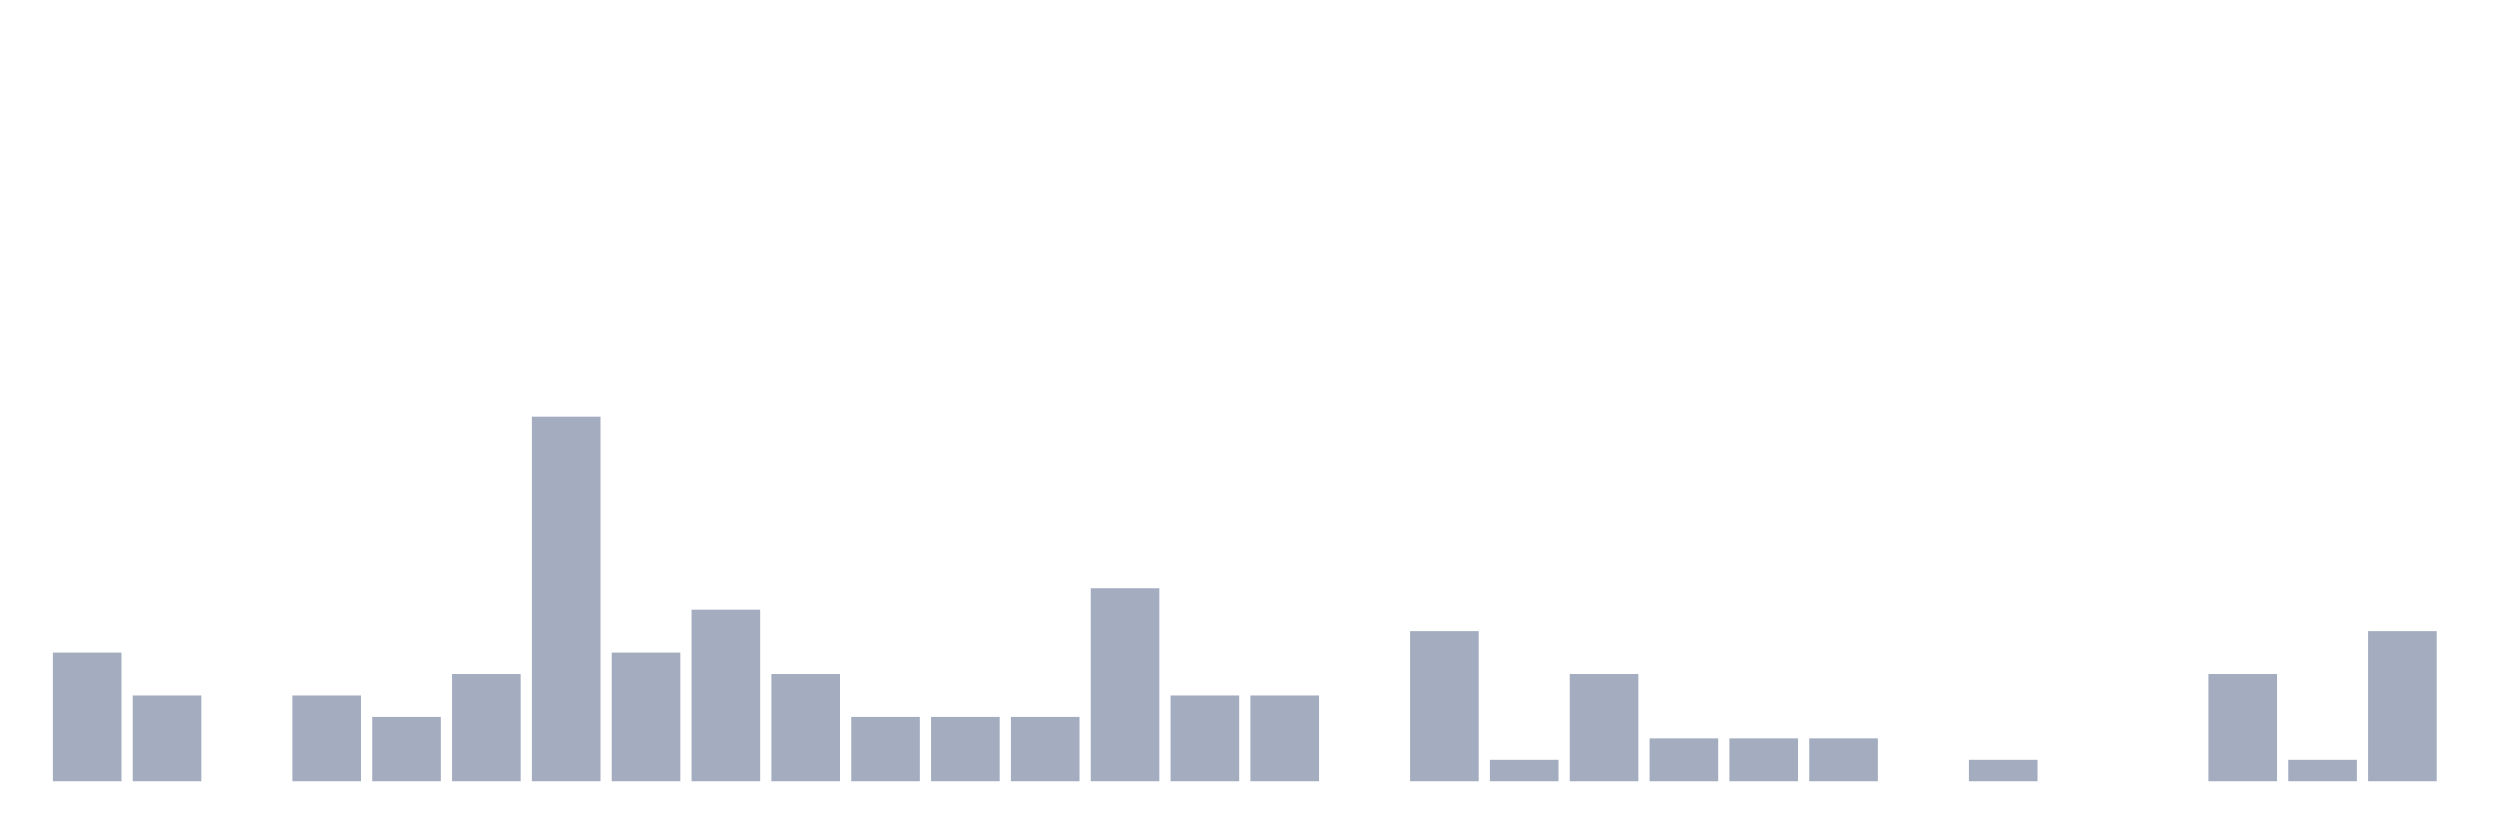
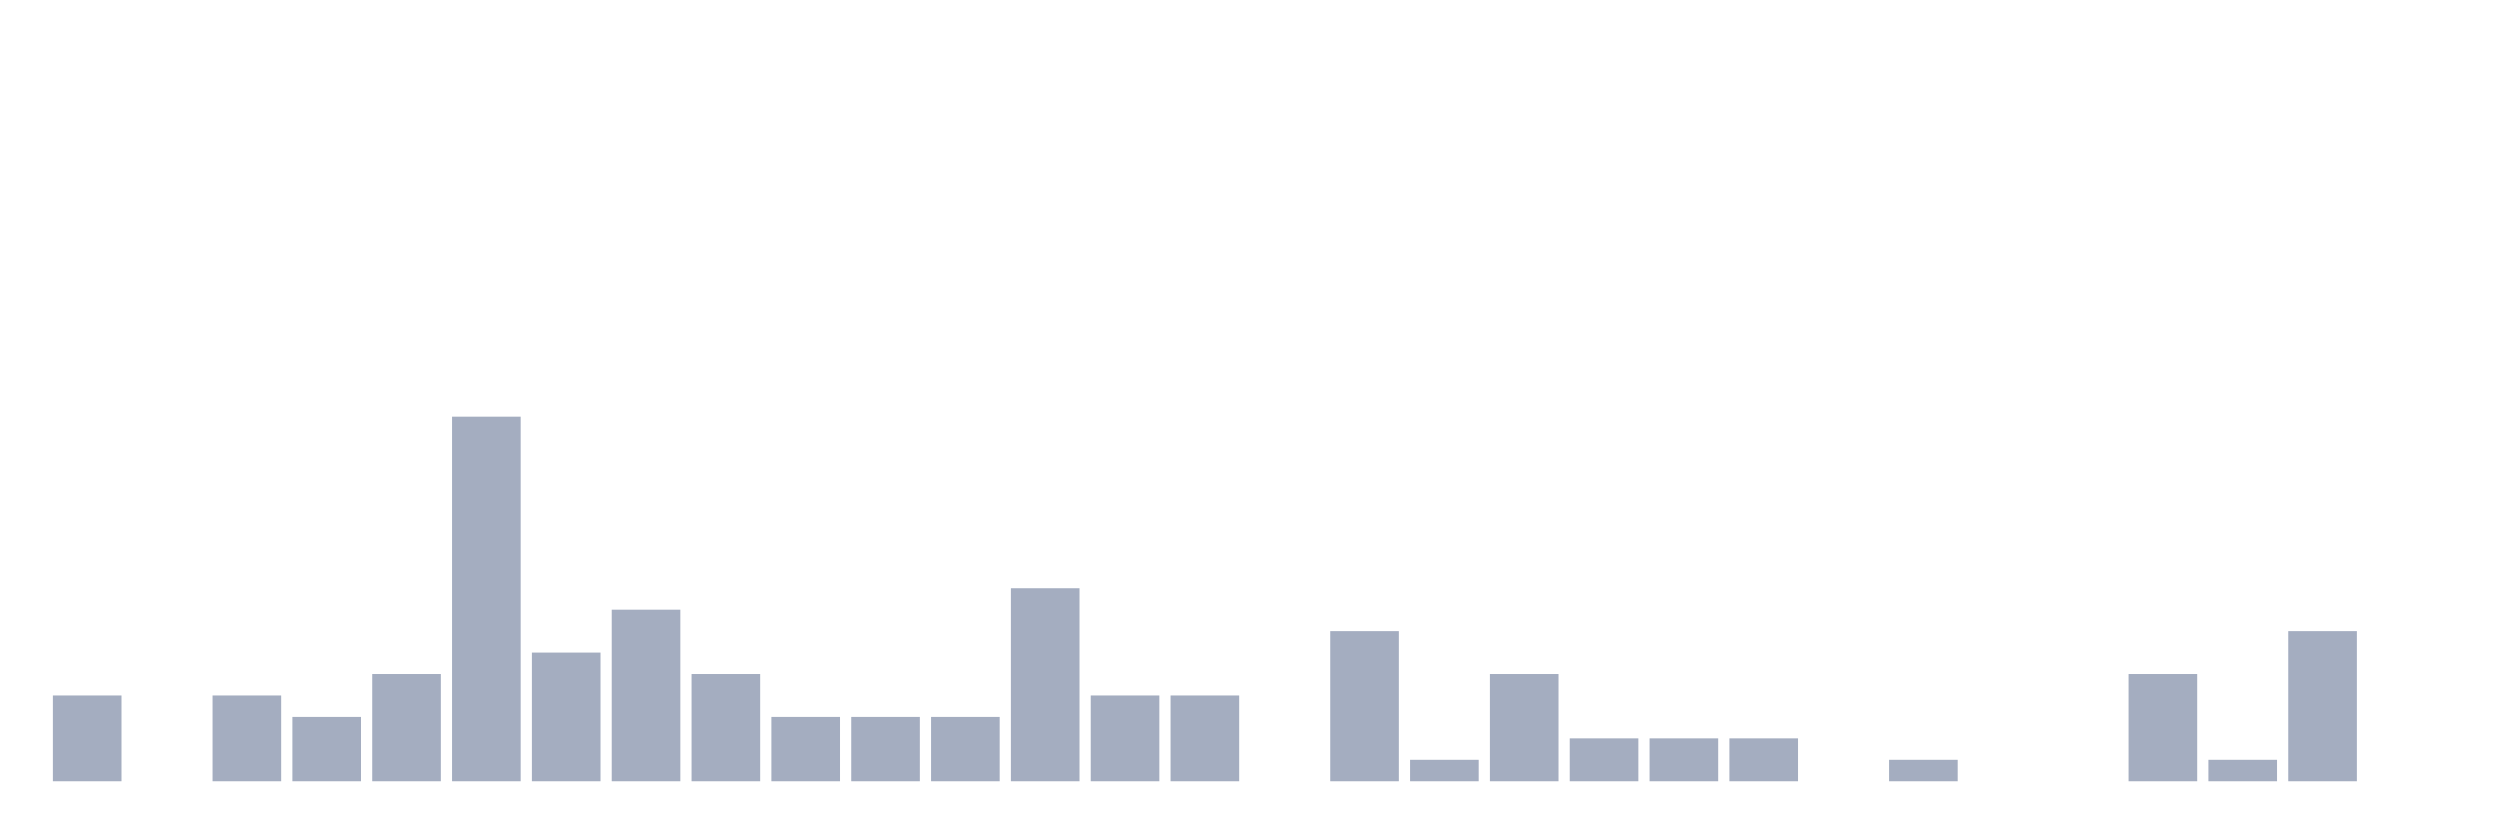
<svg xmlns="http://www.w3.org/2000/svg" viewBox="0 0 480 160">
  <g transform="translate(10,10)">
-     <rect class="bar" x="0.153" width="13.175" y="115.294" height="24.706" fill="rgb(164,173,192)" />
-     <rect class="bar" x="15.482" width="13.175" y="123.529" height="16.471" fill="rgb(164,173,192)" />
-     <rect class="bar" x="30.81" width="13.175" y="140" height="0" fill="rgb(164,173,192)" />
-     <rect class="bar" x="46.138" width="13.175" y="123.529" height="16.471" fill="rgb(164,173,192)" />
-     <rect class="bar" x="61.466" width="13.175" y="127.647" height="12.353" fill="rgb(164,173,192)" />
-     <rect class="bar" x="76.794" width="13.175" y="119.412" height="20.588" fill="rgb(164,173,192)" />
-     <rect class="bar" x="92.123" width="13.175" y="70" height="70" fill="rgb(164,173,192)" />
-     <rect class="bar" x="107.451" width="13.175" y="115.294" height="24.706" fill="rgb(164,173,192)" />
-     <rect class="bar" x="122.779" width="13.175" y="107.059" height="32.941" fill="rgb(164,173,192)" />
-     <rect class="bar" x="138.107" width="13.175" y="119.412" height="20.588" fill="rgb(164,173,192)" />
+     <rect class="bar" x="0.153" width="13.175" y="123.529" height="16.471" fill="rgb(164,173,192)" />
+     <rect class="bar" x="15.482" width="13.175" y="140" height="0" fill="rgb(164,173,192)" />
+     <rect class="bar" x="30.81" width="13.175" y="123.529" height="16.471" fill="rgb(164,173,192)" />
+     <rect class="bar" x="46.138" width="13.175" y="127.647" height="12.353" fill="rgb(164,173,192)" />
+     <rect class="bar" x="61.466" width="13.175" y="119.412" height="20.588" fill="rgb(164,173,192)" />
+     <rect class="bar" x="76.794" width="13.175" y="70" height="70" fill="rgb(164,173,192)" />
+     <rect class="bar" x="92.123" width="13.175" y="115.294" height="24.706" fill="rgb(164,173,192)" />
+     <rect class="bar" x="107.451" width="13.175" y="107.059" height="32.941" fill="rgb(164,173,192)" />
+     <rect class="bar" x="122.779" width="13.175" y="119.412" height="20.588" fill="rgb(164,173,192)" />
+     <rect class="bar" x="138.107" width="13.175" y="127.647" height="12.353" fill="rgb(164,173,192)" />
    <rect class="bar" x="153.436" width="13.175" y="127.647" height="12.353" fill="rgb(164,173,192)" />
    <rect class="bar" x="168.764" width="13.175" y="127.647" height="12.353" fill="rgb(164,173,192)" />
-     <rect class="bar" x="184.092" width="13.175" y="127.647" height="12.353" fill="rgb(164,173,192)" />
-     <rect class="bar" x="199.42" width="13.175" y="102.941" height="37.059" fill="rgb(164,173,192)" />
+     <rect class="bar" x="184.092" width="13.175" y="102.941" height="37.059" fill="rgb(164,173,192)" />
+     <rect class="bar" x="199.42" width="13.175" y="123.529" height="16.471" fill="rgb(164,173,192)" />
    <rect class="bar" x="214.748" width="13.175" y="123.529" height="16.471" fill="rgb(164,173,192)" />
-     <rect class="bar" x="230.077" width="13.175" y="123.529" height="16.471" fill="rgb(164,173,192)" />
-     <rect class="bar" x="245.405" width="13.175" y="140" height="0" fill="rgb(164,173,192)" />
-     <rect class="bar" x="260.733" width="13.175" y="111.176" height="28.824" fill="rgb(164,173,192)" />
-     <rect class="bar" x="276.061" width="13.175" y="135.882" height="4.118" fill="rgb(164,173,192)" />
-     <rect class="bar" x="291.39" width="13.175" y="119.412" height="20.588" fill="rgb(164,173,192)" />
+     <rect class="bar" x="230.077" width="13.175" y="140" height="0" fill="rgb(164,173,192)" />
+     <rect class="bar" x="245.405" width="13.175" y="111.176" height="28.824" fill="rgb(164,173,192)" />
+     <rect class="bar" x="260.733" width="13.175" y="135.882" height="4.118" fill="rgb(164,173,192)" />
+     <rect class="bar" x="276.061" width="13.175" y="119.412" height="20.588" fill="rgb(164,173,192)" />
+     <rect class="bar" x="291.39" width="13.175" y="131.765" height="8.235" fill="rgb(164,173,192)" />
    <rect class="bar" x="306.718" width="13.175" y="131.765" height="8.235" fill="rgb(164,173,192)" />
    <rect class="bar" x="322.046" width="13.175" y="131.765" height="8.235" fill="rgb(164,173,192)" />
-     <rect class="bar" x="337.374" width="13.175" y="131.765" height="8.235" fill="rgb(164,173,192)" />
-     <rect class="bar" x="352.702" width="13.175" y="140" height="0" fill="rgb(164,173,192)" />
-     <rect class="bar" x="368.031" width="13.175" y="135.882" height="4.118" fill="rgb(164,173,192)" />
+     <rect class="bar" x="337.374" width="13.175" y="140" height="0" fill="rgb(164,173,192)" />
+     <rect class="bar" x="352.702" width="13.175" y="135.882" height="4.118" fill="rgb(164,173,192)" />
+     <rect class="bar" x="368.031" width="13.175" y="140" height="0" fill="rgb(164,173,192)" />
    <rect class="bar" x="383.359" width="13.175" y="140" height="0" fill="rgb(164,173,192)" />
-     <rect class="bar" x="398.687" width="13.175" y="140" height="0" fill="rgb(164,173,192)" />
-     <rect class="bar" x="414.015" width="13.175" y="119.412" height="20.588" fill="rgb(164,173,192)" />
-     <rect class="bar" x="429.344" width="13.175" y="135.882" height="4.118" fill="rgb(164,173,192)" />
-     <rect class="bar" x="444.672" width="13.175" y="111.176" height="28.824" fill="rgb(164,173,192)" />
+     <rect class="bar" x="398.687" width="13.175" y="119.412" height="20.588" fill="rgb(164,173,192)" />
+     <rect class="bar" x="414.015" width="13.175" y="135.882" height="4.118" fill="rgb(164,173,192)" />
+     <rect class="bar" x="429.344" width="13.175" y="111.176" height="28.824" fill="rgb(164,173,192)" />
+     <rect class="bar" x="444.672" width="13.175" y="140" height="0" fill="rgb(164,173,192)" />
  </g>
</svg>
